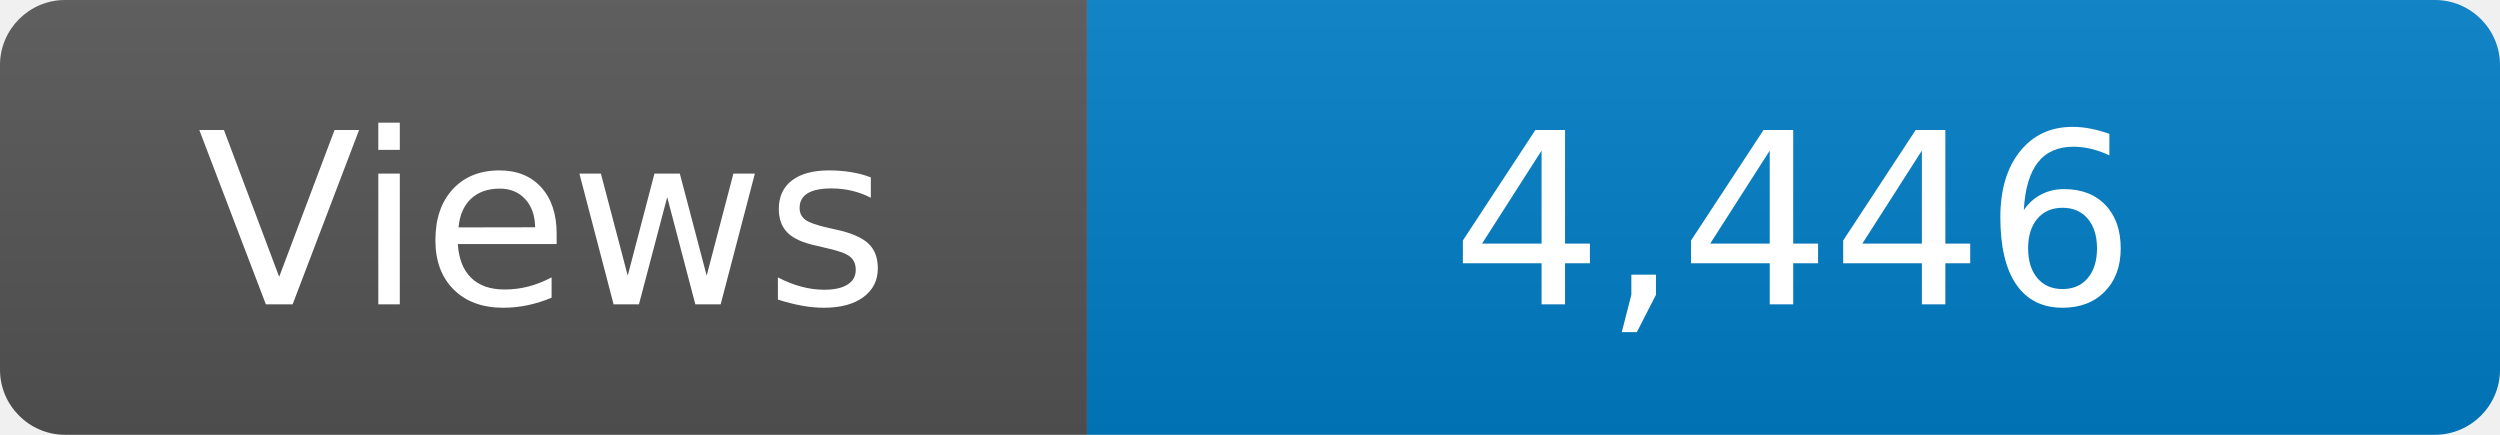
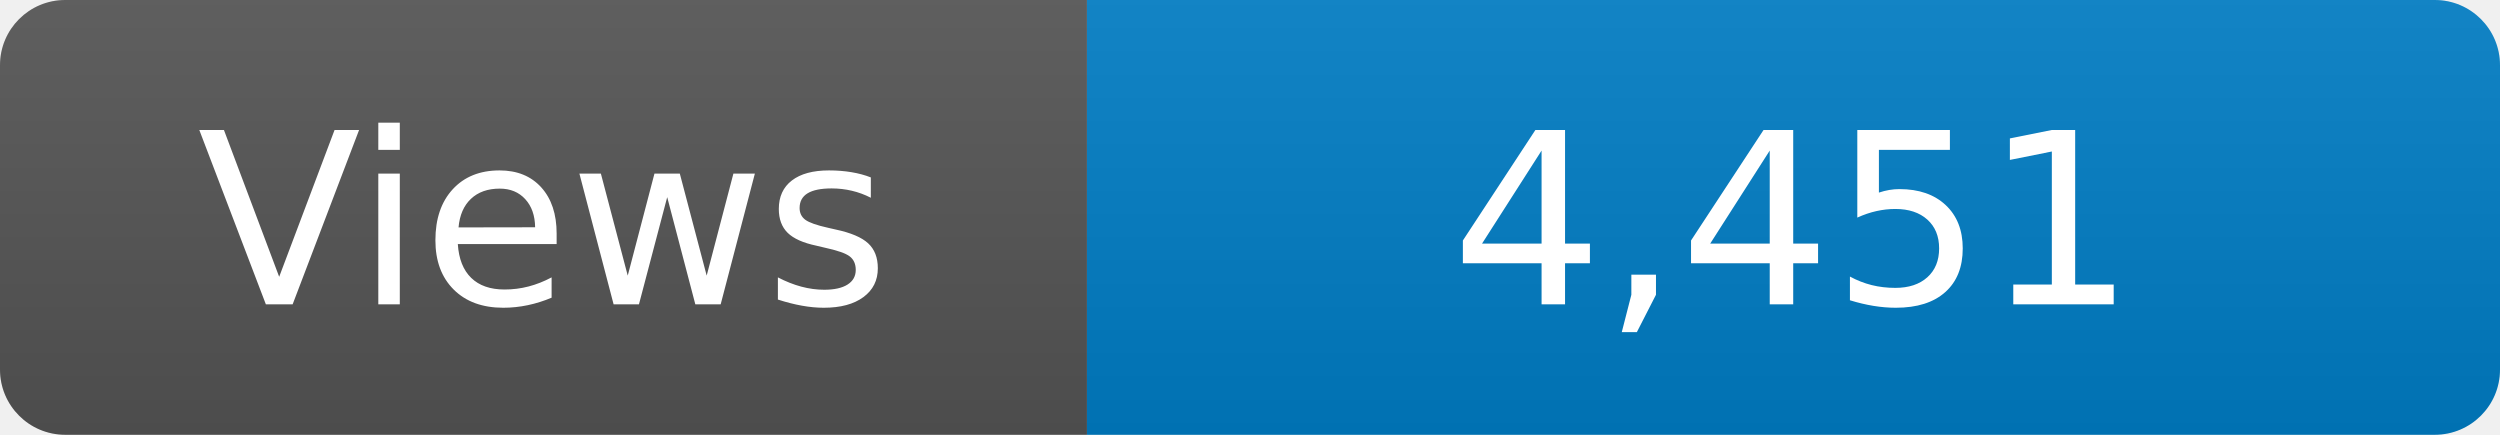
<svg xmlns="http://www.w3.org/2000/svg" width="115" height="20" role="img" aria-label="Maintained?: yes">
  <linearGradient id="s" x2="0" y2="100%">
    <stop offset="0" stop-color="#bbb" stop-opacity=".1" />
    <stop offset="1" stop-opacity=".1" />
  </linearGradient>
  <clipPath id="r">
    <rect width="115" height="20" rx="3" fill="#fff" />
  </clipPath>
  <g clip-path="url(#r)">
    <rect width="50" height="20" fill="#555" />
    <rect x="50" width="160" height="20" fill="#007ec6" />
    <rect width="115" height="20" fill="url(#s)" />
  </g>
  <g fill="#fff" text-anchor="middle" font-family="Verdana,Geneva,DejaVu Sans,sans-serif" font-size="110">
    <text x="250" y="140" transform="scale(.1)" fill="#fff">Views</text>
-     <text x="825" y="140" transform="scale(.1)" fill="#fff">4,446</text>
+     <text x="825" y="140" transform="scale(.1)" fill="#fff">4,451</text>
  </g>
</svg>
